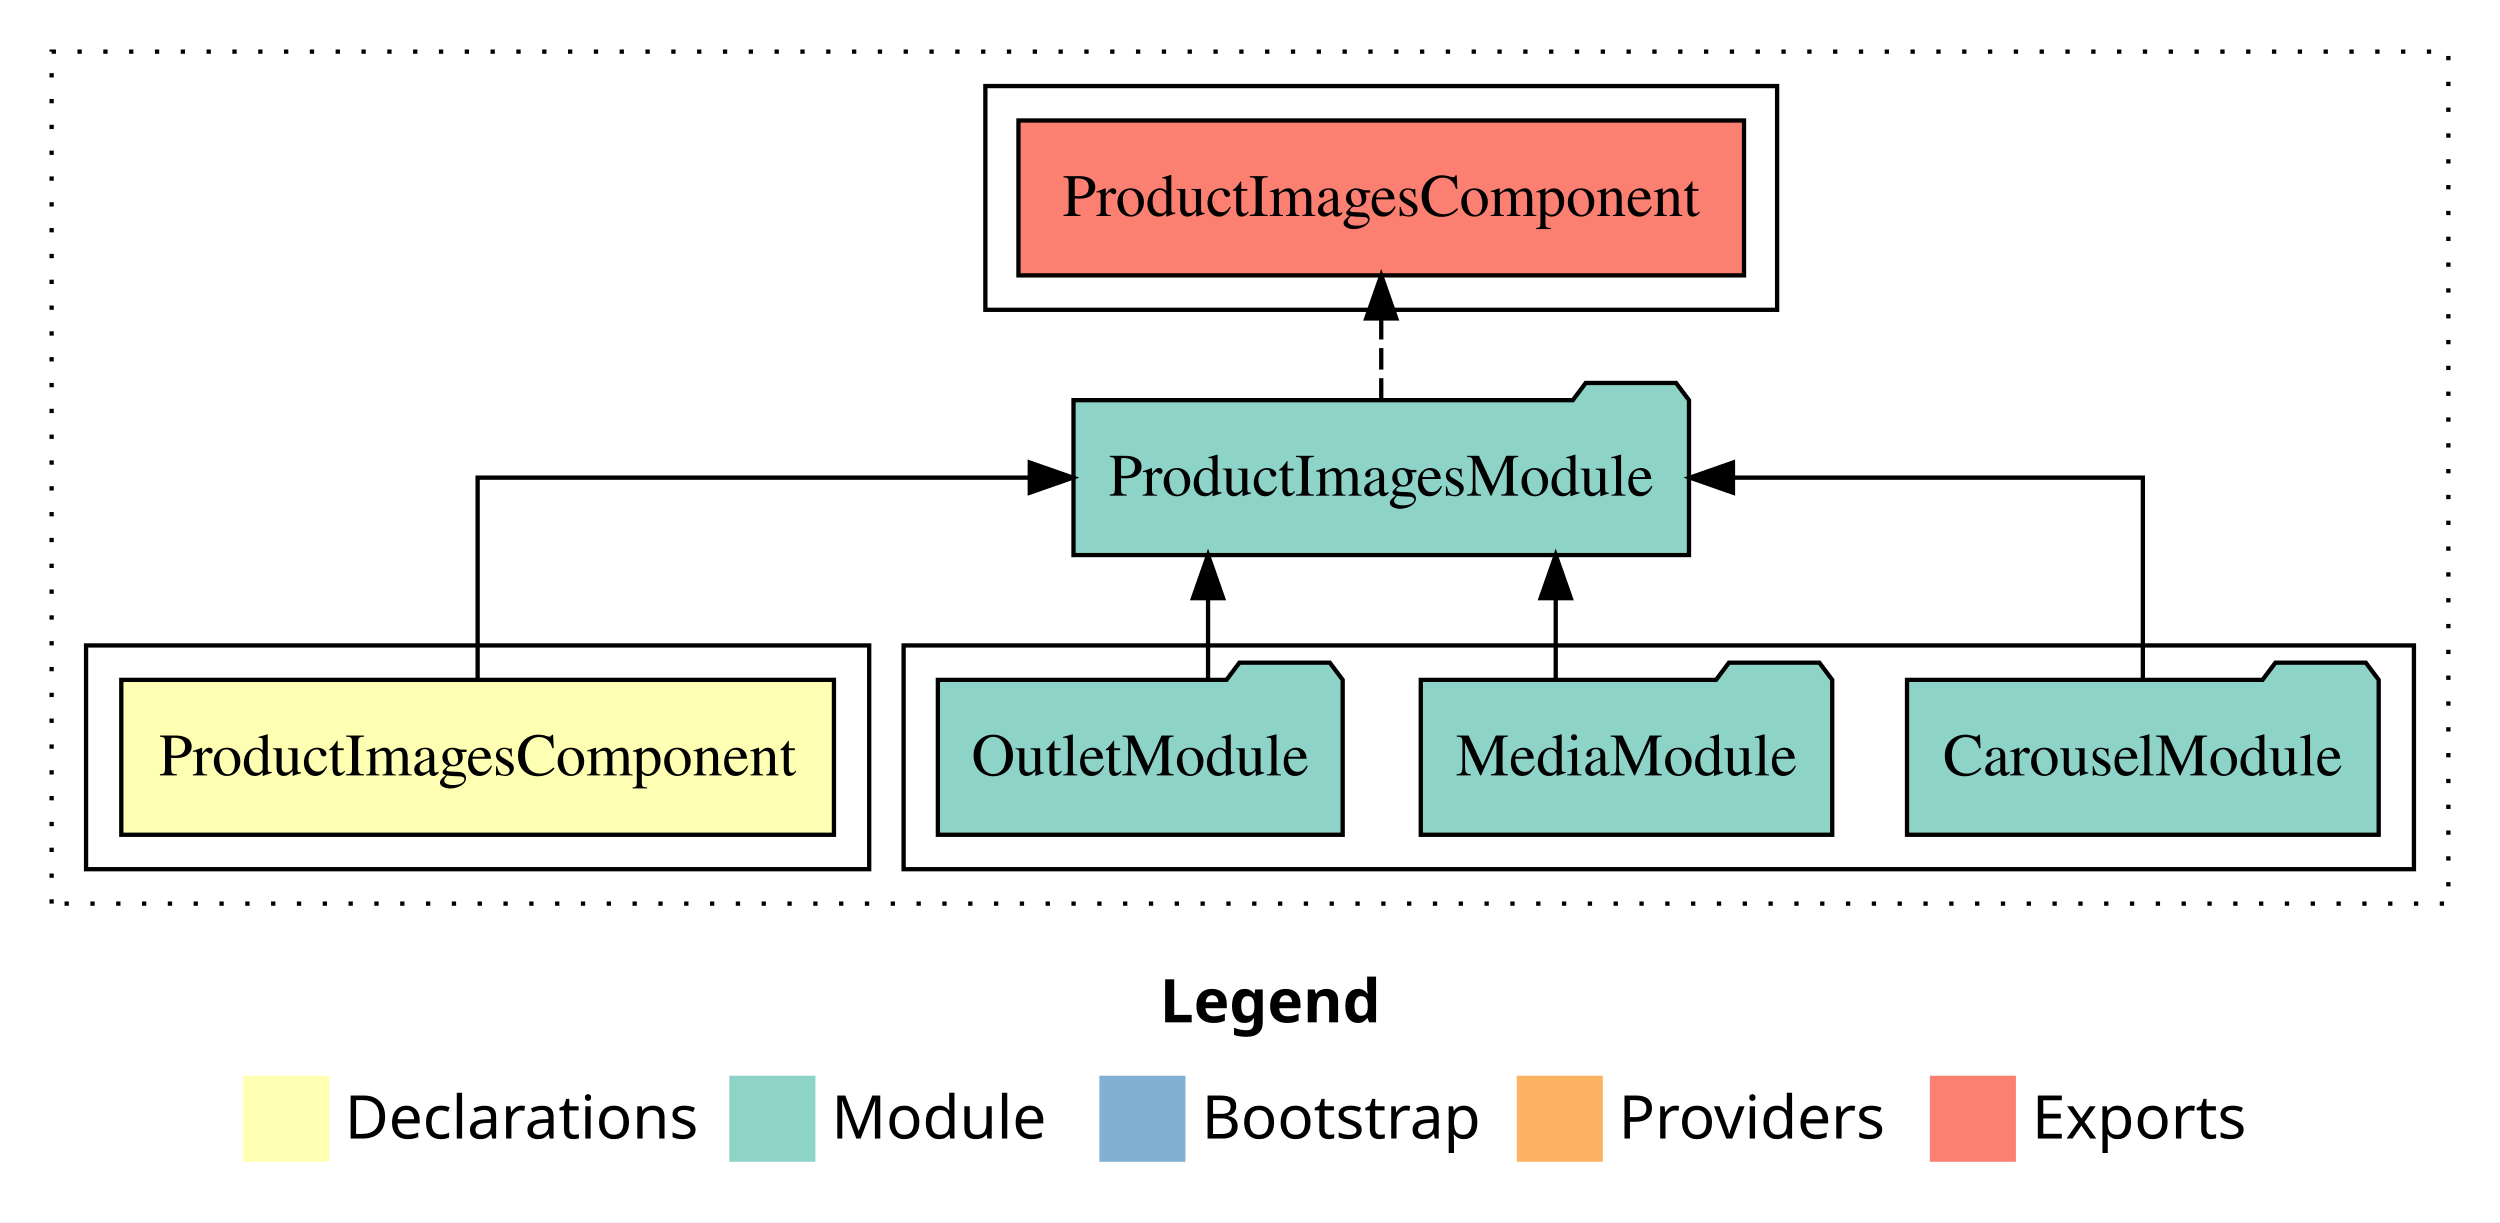
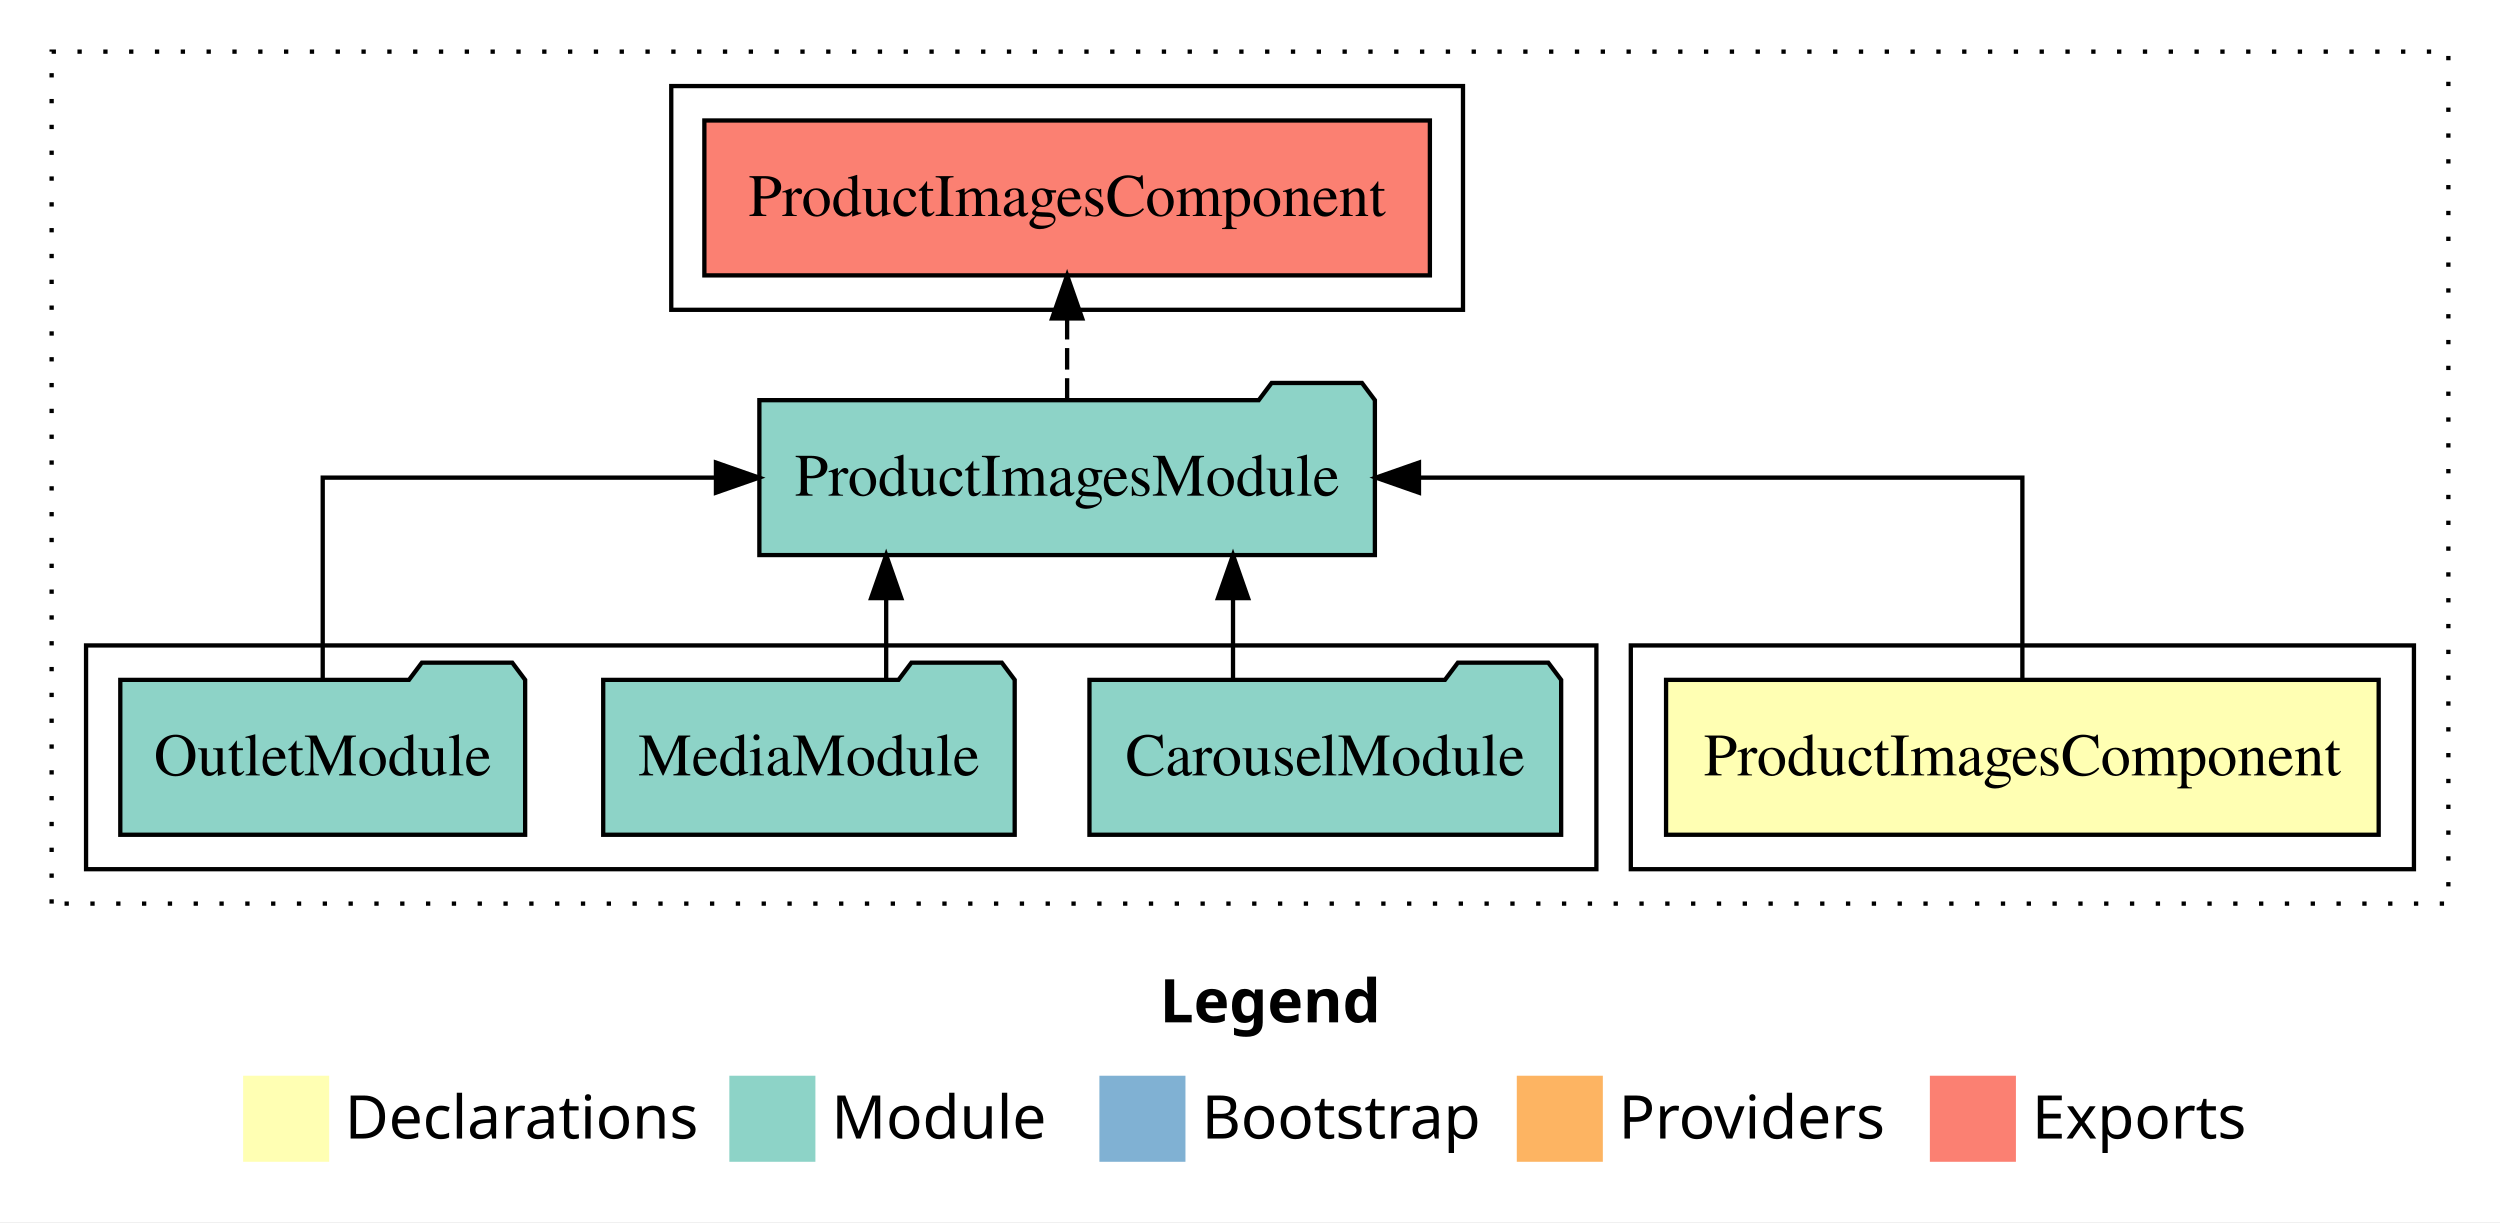
<svg xmlns="http://www.w3.org/2000/svg" width="581pt" height="284pt" viewBox="0.00 0.00 581.00 284.00">
  <g id="graph0" class="graph" transform="scale(1 1) rotate(0) translate(4 280)">
-     <polygon fill="white" stroke="transparent" points="-4,4 -4,-280 577,-280 577,4 -4,4" />
-     <text text-anchor="start" x="265.51" y="-42.4" font-family="sans-serif" font-weight="bold" font-size="14.00">Legend</text>
+     <polygon fill="#ffffff" stroke="transparent" points="-4,4 -4,-280 577,-280 577,4 -4,4" />
+     <text text-anchor="start" x="265.509" y="-42.4" font-family="sans-serif" font-weight="bold" font-size="14.00" fill="#000000">Legend</text>
    <polygon fill="#ffffb3" stroke="transparent" points="52.5,-10 52.5,-30 72.5,-30 72.5,-10 52.5,-10" />
-     <text text-anchor="start" x="76.13" y="-15.4" font-family="sans-serif" font-size="14.00">  Declarations</text>
+     <text text-anchor="start" x="76.129" y="-15.4" font-family="sans-serif" font-size="14.00" fill="#000000">  Declarations</text>
    <polygon fill="#8dd3c7" stroke="transparent" points="165.5,-10 165.5,-30 185.5,-30 185.5,-10 165.5,-10" />
-     <text text-anchor="start" x="189.23" y="-15.4" font-family="sans-serif" font-size="14.00">  Module</text>
+     <text text-anchor="start" x="189.225" y="-15.4" font-family="sans-serif" font-size="14.00" fill="#000000">  Module</text>
    <polygon fill="#80b1d3" stroke="transparent" points="251.5,-10 251.5,-30 271.5,-30 271.5,-10 251.5,-10" />
-     <text text-anchor="start" x="275.28" y="-15.4" font-family="sans-serif" font-size="14.00">  Bootstrap</text>
+     <text text-anchor="start" x="275.281" y="-15.4" font-family="sans-serif" font-size="14.00" fill="#000000">  Bootstrap</text>
    <polygon fill="#fdb462" stroke="transparent" points="348.5,-10 348.5,-30 368.5,-30 368.5,-10 348.5,-10" />
-     <text text-anchor="start" x="372.17" y="-15.4" font-family="sans-serif" font-size="14.00">  Providers</text>
+     <text text-anchor="start" x="372.173" y="-15.4" font-family="sans-serif" font-size="14.00" fill="#000000">  Providers</text>
    <polygon fill="#fb8072" stroke="transparent" points="444.5,-10 444.5,-30 464.5,-30 464.5,-10 444.5,-10" />
-     <text text-anchor="start" x="468.23" y="-15.4" font-family="sans-serif" font-size="14.00">  Exports</text>
+     <text text-anchor="start" x="468.226" y="-15.4" font-family="sans-serif" font-size="14.00" fill="#000000">  Exports</text>
    <g id="clust1" class="cluster">
-       <polygon fill="none" stroke="black" stroke-dasharray="1,5" points="8,-70 8,-268 565,-268 565,-70 8,-70" />
+       <polygon fill="none" stroke="#000000" stroke-dasharray="1,5" points="8,-70 8,-268 565,-268 565,-70 8,-70" />
+     </g>
+     <g id="clust2" class="cluster">
+       <polygon fill="none" stroke="#000000" points="375,-78 375,-130 557,-130 557,-78 375,-78" />
    </g>
    <g id="clust4" class="cluster">
-       <polygon fill="none" stroke="black" points="206,-78 206,-130 557,-130 557,-78 206,-78" />
-     </g>
-     <g id="clust2" class="cluster">
-       <polygon fill="none" stroke="black" points="16,-78 16,-130 198,-130 198,-78 16,-78" />
+       <polygon fill="none" stroke="#000000" points="16,-78 16,-130 367,-130 367,-78 16,-78" />
    </g>
    <g id="clust5" class="cluster">
-       <polygon fill="none" stroke="black" points="225,-208 225,-260 409,-260 409,-208 225,-208" />
+       <polygon fill="none" stroke="#000000" points="152,-208 152,-260 336,-260 336,-208 152,-208" />
    </g>
    <g id="node1" class="node">
-       <polygon fill="#ffffb3" stroke="black" points="189.81,-122 24.19,-122 24.19,-86 189.81,-86 189.81,-122" />
-       <text text-anchor="middle" x="107" y="-99.8" font-family="Times,serif" font-size="14.00">ProductImagesComponent</text>
+       <polygon fill="#ffffb3" stroke="#000000" points="548.806,-122 383.194,-122 383.194,-86 548.806,-86 548.806,-122" />
+       <text text-anchor="middle" x="466" y="-99.8" font-family="Times,serif" font-size="14.00" fill="#000000">ProductImagesComponent</text>
    </g>
    <g id="node2" class="node">
-       <polygon fill="#8dd3c7" stroke="black" points="388.52,-187 385.52,-191 364.52,-191 361.52,-187 245.48,-187 245.48,-151 388.52,-151 388.52,-187" />
-       <text text-anchor="middle" x="317" y="-164.8" font-family="Times,serif" font-size="14.00">ProductImagesModule</text>
+       <polygon fill="#8dd3c7" stroke="#000000" points="315.524,-187 312.524,-191 291.524,-191 288.524,-187 172.476,-187 172.476,-151 315.524,-151 315.524,-187" />
+       <text text-anchor="middle" x="244" y="-164.8" font-family="Times,serif" font-size="14.00" fill="#000000">ProductImagesModule</text>
    </g>
    <g id="edge1" class="edge">
-       <path fill="none" stroke="black" d="M107,-122.11C107,-141.34 107,-169 107,-169 107,-169 235.32,-169 235.32,-169" />
-       <polygon fill="black" stroke="black" points="235.32,-172.5 245.32,-169 235.32,-165.5 235.32,-172.5" />
+       <path fill="none" stroke="#000000" d="M466,-122.106C466,-141.339 466,-169 466,-169 466,-169 325.771,-169 325.771,-169" />
+       <polygon fill="#000000" stroke="#000000" points="325.771,-165.5 315.771,-169 325.77,-172.5 325.771,-165.5" />
    </g>
    <g id="node6" class="node">
-       <polygon fill="#fb8072" stroke="black" points="401.31,-252 232.69,-252 232.69,-216 401.31,-216 401.31,-252" />
-       <text text-anchor="middle" x="317" y="-229.8" font-family="Times,serif" font-size="14.00">ProductImagesComponent </text>
+       <polygon fill="#fb8072" stroke="#000000" points="328.306,-252 159.694,-252 159.694,-216 328.306,-216 328.306,-252" />
+       <text text-anchor="middle" x="244" y="-229.8" font-family="Times,serif" font-size="14.00" fill="#000000">ProductImagesComponent </text>
    </g>
    <g id="edge5" class="edge">
-       <path fill="none" stroke="black" stroke-dasharray="5,2" d="M317,-187.11C317,-187.11 317,-205.99 317,-205.99" />
-       <polygon fill="black" stroke="black" points="313.5,-205.99 317,-215.99 320.5,-205.99 313.5,-205.99" />
+       <path fill="none" stroke="#000000" stroke-dasharray="5,2" d="M244,-187.106C244,-187.106 244,-205.991 244,-205.991" />
+       <polygon fill="#000000" stroke="#000000" points="240.5,-205.991 244,-215.991 247.5,-205.991 240.5,-205.991" />
    </g>
    <g id="node3" class="node">
-       <polygon fill="#8dd3c7" stroke="black" points="548.81,-122 545.81,-126 524.81,-126 521.81,-122 439.19,-122 439.19,-86 548.81,-86 548.81,-122" />
-       <text text-anchor="middle" x="494" y="-99.8" font-family="Times,serif" font-size="14.00">CarouselModule</text>
+       <polygon fill="#8dd3c7" stroke="#000000" points="358.812,-122 355.812,-126 334.812,-126 331.812,-122 249.188,-122 249.188,-86 358.812,-86 358.812,-122" />
+       <text text-anchor="middle" x="304" y="-99.8" font-family="Times,serif" font-size="14.00" fill="#000000">CarouselModule</text>
    </g>
    <g id="edge2" class="edge">
-       <path fill="none" stroke="black" d="M494,-122.11C494,-141.34 494,-169 494,-169 494,-169 398.74,-169 398.74,-169" />
-       <polygon fill="black" stroke="black" points="398.74,-165.5 388.74,-169 398.74,-172.5 398.74,-165.5" />
+       <path fill="none" stroke="#000000" d="M282.553,-122.106C282.553,-122.106 282.553,-140.991 282.553,-140.991" />
+       <polygon fill="#000000" stroke="#000000" points="279.053,-140.991 282.553,-150.991 286.053,-140.991 279.053,-140.991" />
    </g>
    <g id="node4" class="node">
-       <polygon fill="#8dd3c7" stroke="black" points="421.81,-122 418.81,-126 397.81,-126 394.81,-122 326.19,-122 326.19,-86 421.81,-86 421.81,-122" />
-       <text text-anchor="middle" x="374" y="-99.8" font-family="Times,serif" font-size="14.00">MediaModule</text>
+       <polygon fill="#8dd3c7" stroke="#000000" points="231.815,-122 228.815,-126 207.815,-126 204.815,-122 136.185,-122 136.185,-86 231.815,-86 231.815,-122" />
+       <text text-anchor="middle" x="184" y="-99.8" font-family="Times,serif" font-size="14.00" fill="#000000">MediaModule</text>
    </g>
    <g id="edge3" class="edge">
-       <path fill="none" stroke="black" d="M357.55,-122.11C357.55,-122.11 357.55,-140.99 357.55,-140.99" />
-       <polygon fill="black" stroke="black" points="354.05,-140.99 357.55,-150.99 361.05,-140.99 354.05,-140.99" />
+       <path fill="none" stroke="#000000" d="M201.948,-122.106C201.948,-122.106 201.948,-140.991 201.948,-140.991" />
+       <polygon fill="#000000" stroke="#000000" points="198.448,-140.991 201.948,-150.991 205.448,-140.991 198.448,-140.991" />
    </g>
    <g id="node5" class="node">
-       <polygon fill="#8dd3c7" stroke="black" points="308.04,-122 305.04,-126 284.04,-126 281.04,-122 213.96,-122 213.96,-86 308.04,-86 308.04,-122" />
-       <text text-anchor="middle" x="261" y="-99.8" font-family="Times,serif" font-size="14.00">OutletModule</text>
+       <polygon fill="#8dd3c7" stroke="#000000" points="118.044,-122 115.044,-126 94.044,-126 91.044,-122 23.956,-122 23.956,-86 118.044,-86 118.044,-122" />
+       <text text-anchor="middle" x="71" y="-99.8" font-family="Times,serif" font-size="14.00" fill="#000000">OutletModule</text>
    </g>
    <g id="edge4" class="edge">
-       <path fill="none" stroke="black" d="M276.75,-122.11C276.75,-122.11 276.75,-140.99 276.75,-140.99" />
-       <polygon fill="black" stroke="black" points="273.25,-140.99 276.75,-150.99 280.25,-140.99 273.25,-140.99" />
+       <path fill="none" stroke="#000000" d="M71,-122.106C71,-141.339 71,-169 71,-169 71,-169 162.386,-169 162.386,-169" />
+       <polygon fill="#000000" stroke="#000000" points="162.386,-172.5 172.386,-169 162.385,-165.5 162.386,-172.5" />
    </g>
  </g>
</svg>
